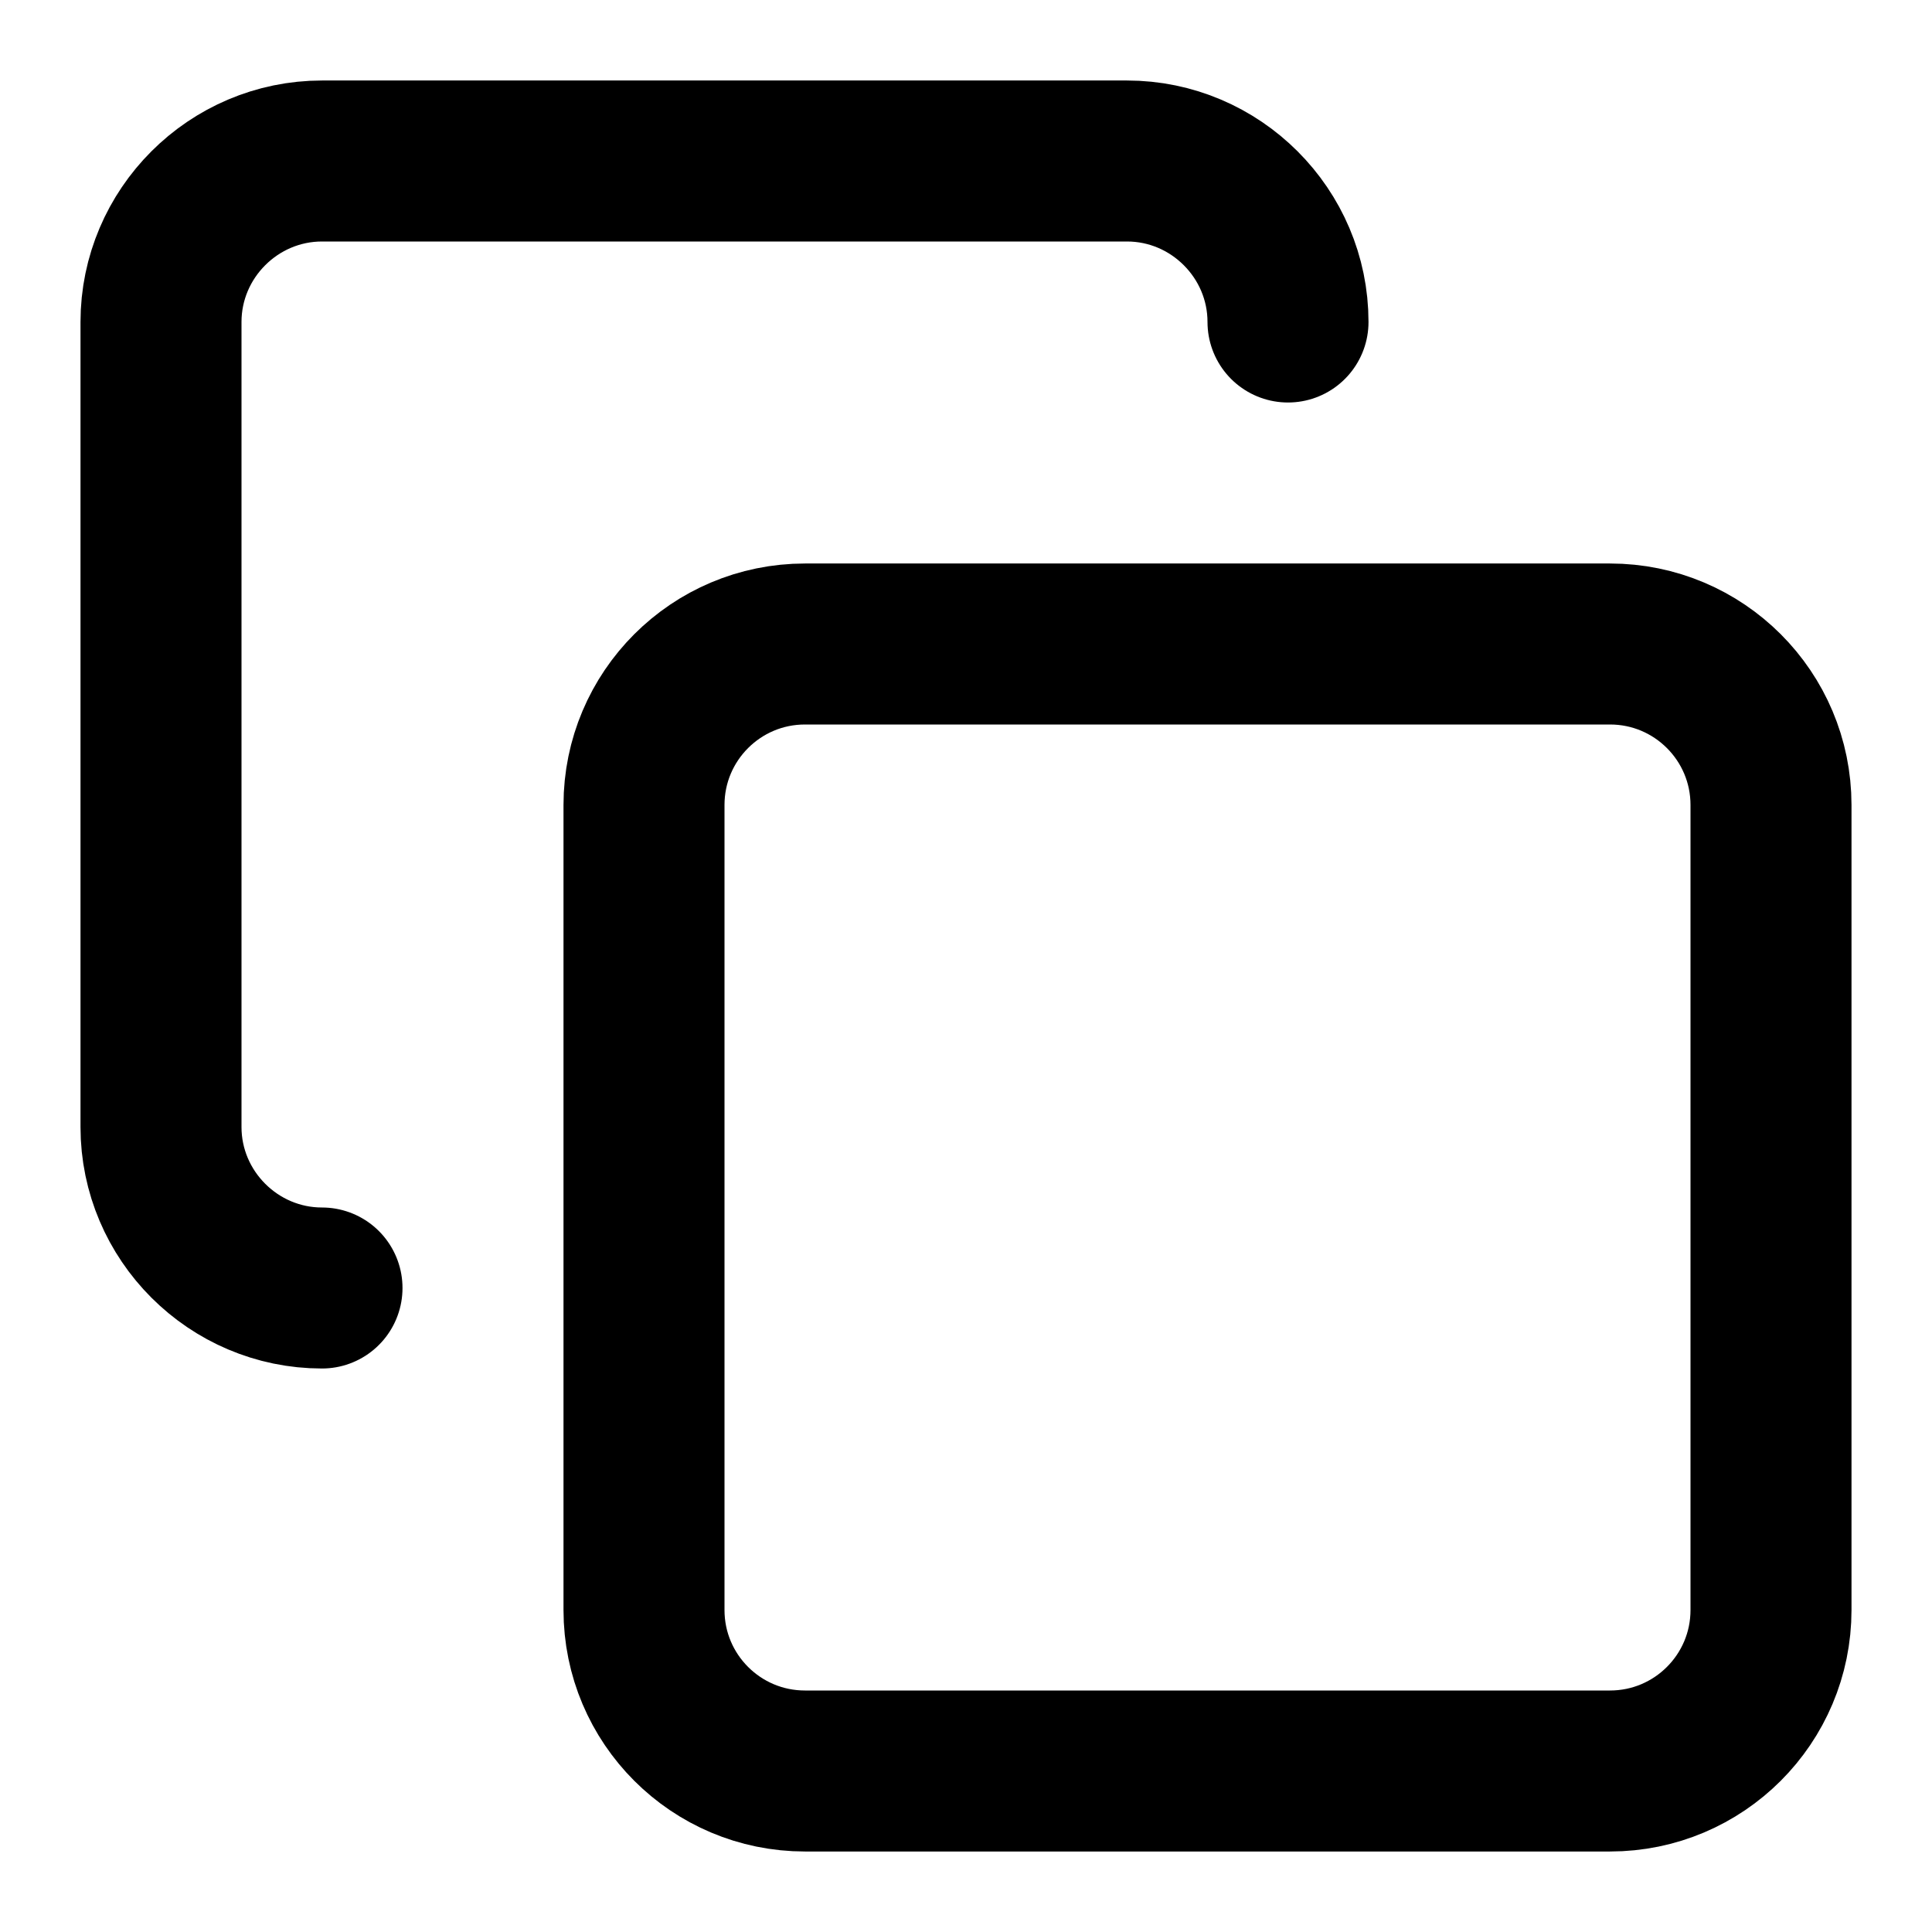
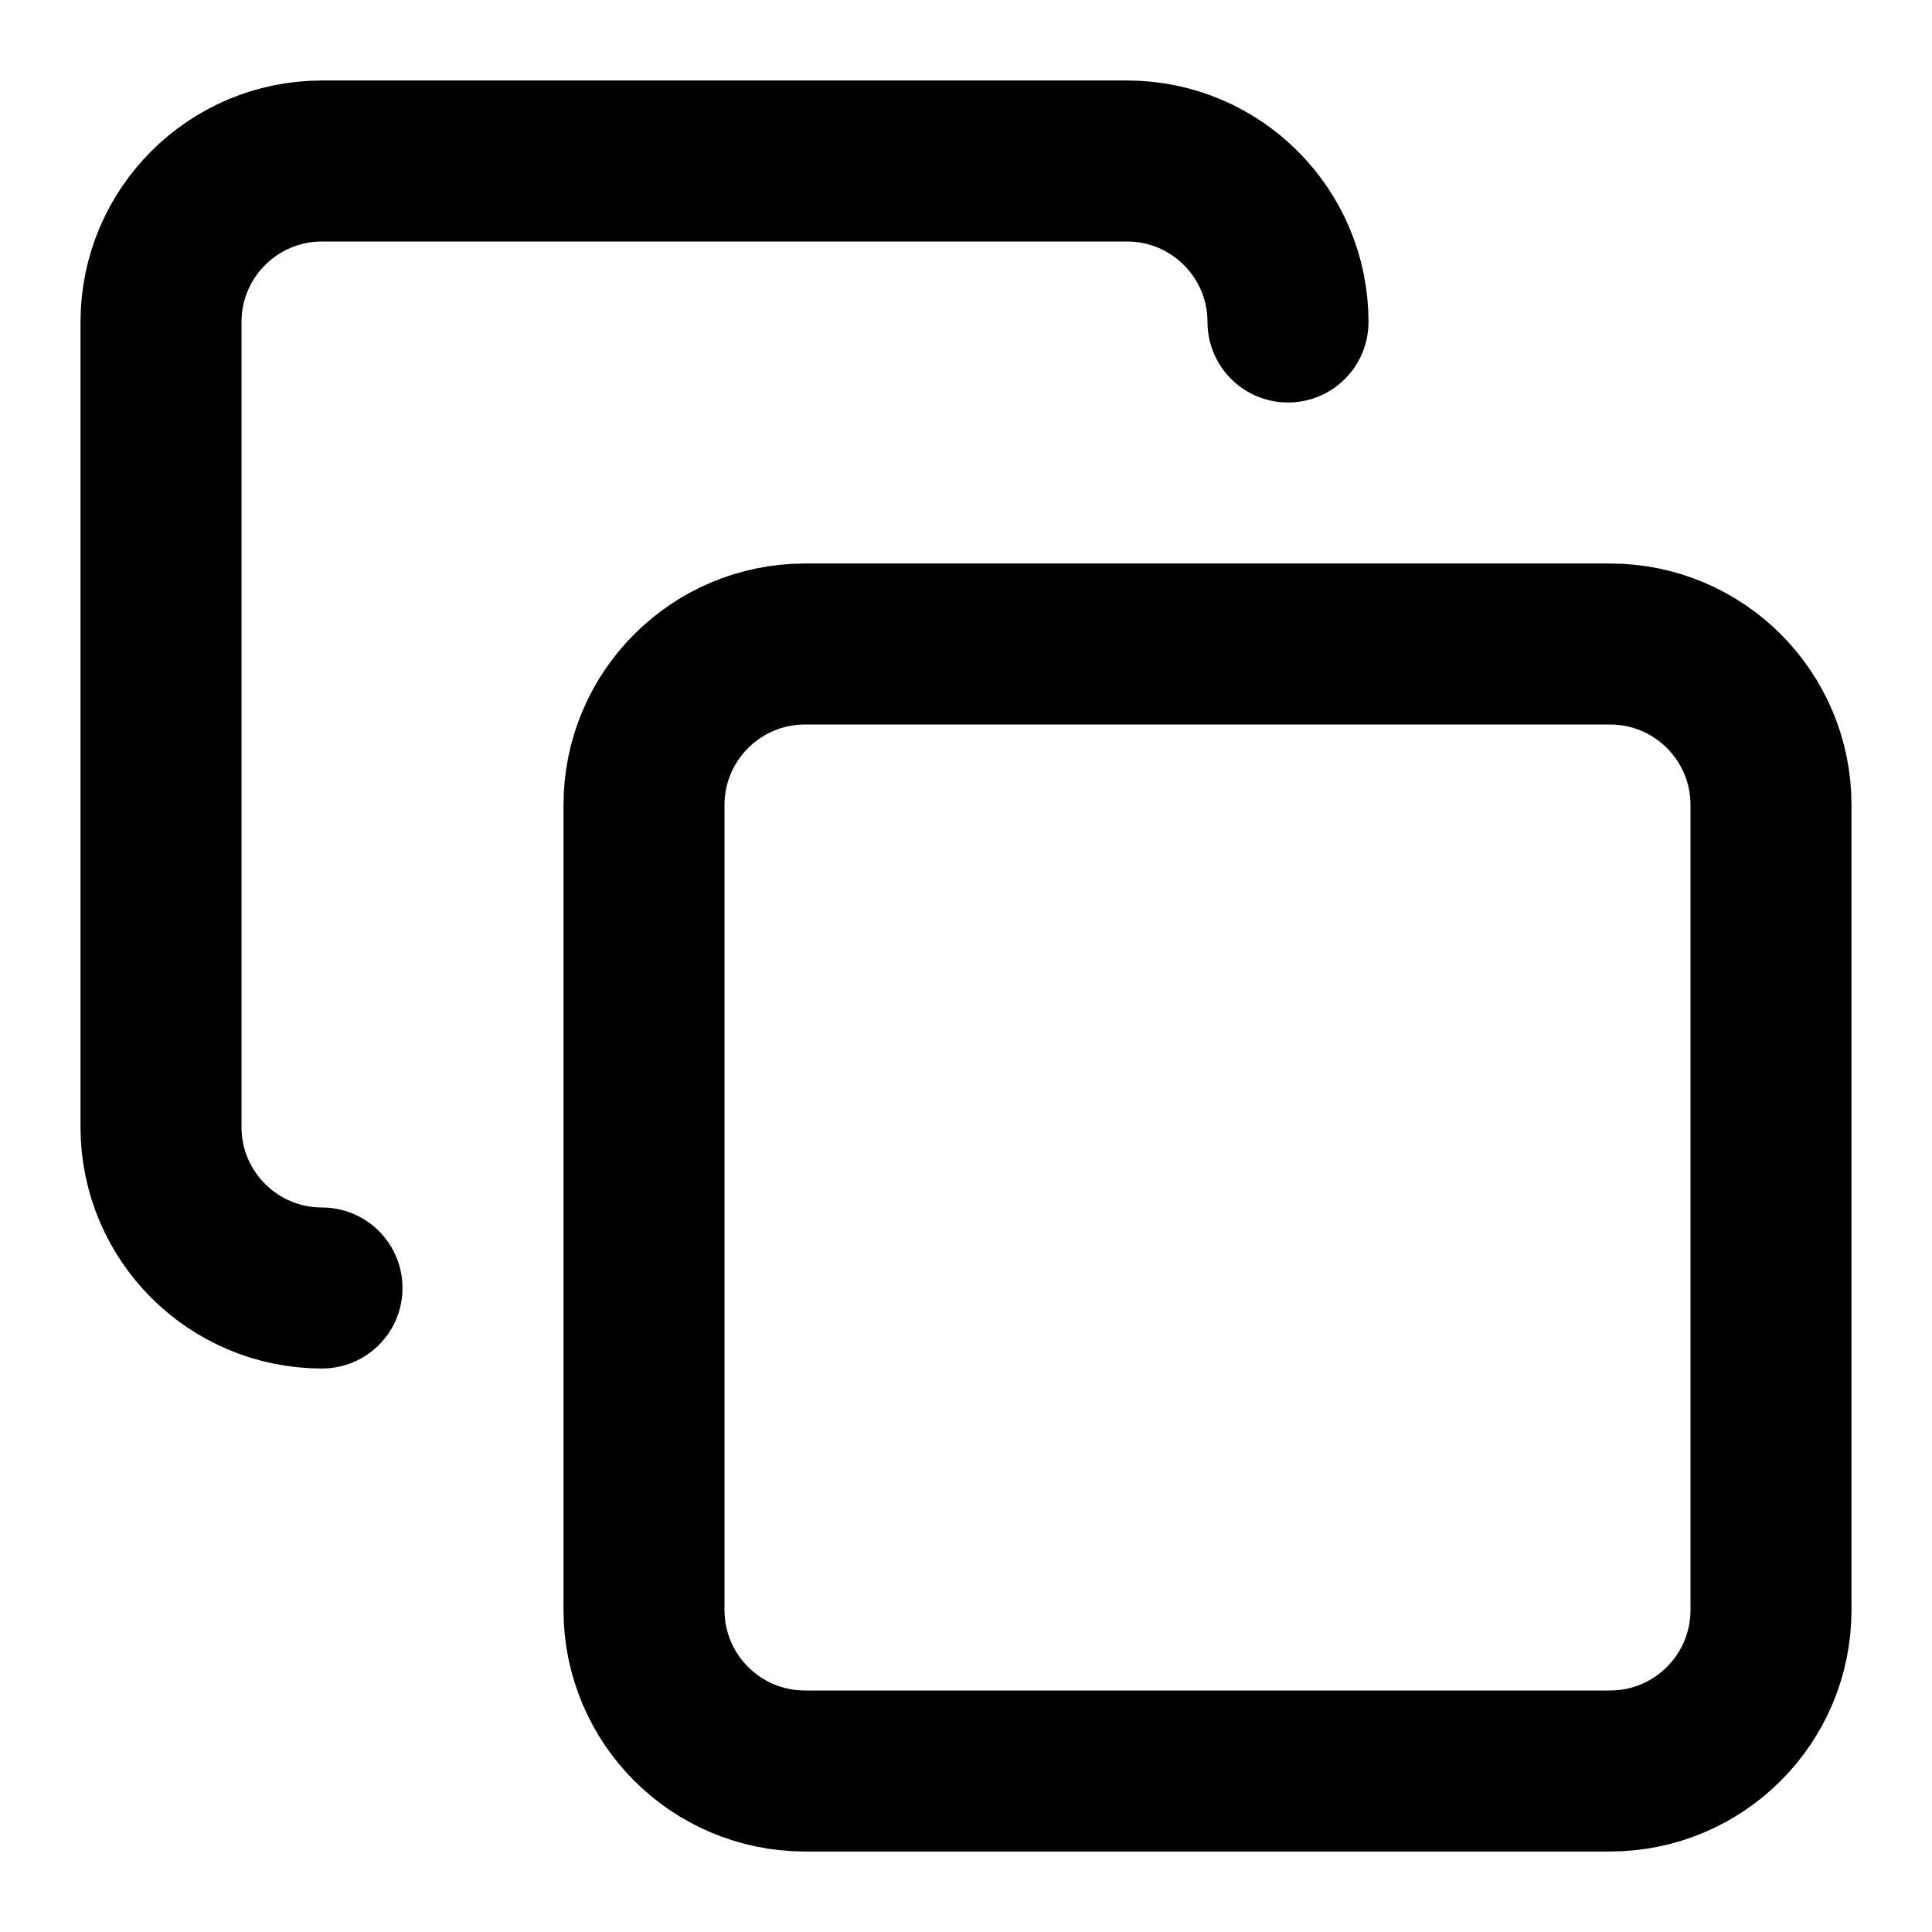
<svg xmlns="http://www.w3.org/2000/svg" width="24" height="24" viewBox="0 0 24 24" fill="none" stroke="currentColor" stroke-width="2" stroke-linecap="round" stroke-linejoin="round">
-   <rect width="14" height="14" x="8" y="8" rx="2" ry="2" />
-   <path d="M4 16c-1.1 0-2-.9-2-2V4c0-1.1.9-2 2-2h10c1.1 0 2 .9 2 2" />
+   <path d="M4 16a2 2 0 0 1-2-2V4a2 2 0 0 1 2-2h10a2 2 0 0 1 2 2" />
+   <rect width="14" height="14" x="8" y="8" rx="2" />
</svg>
